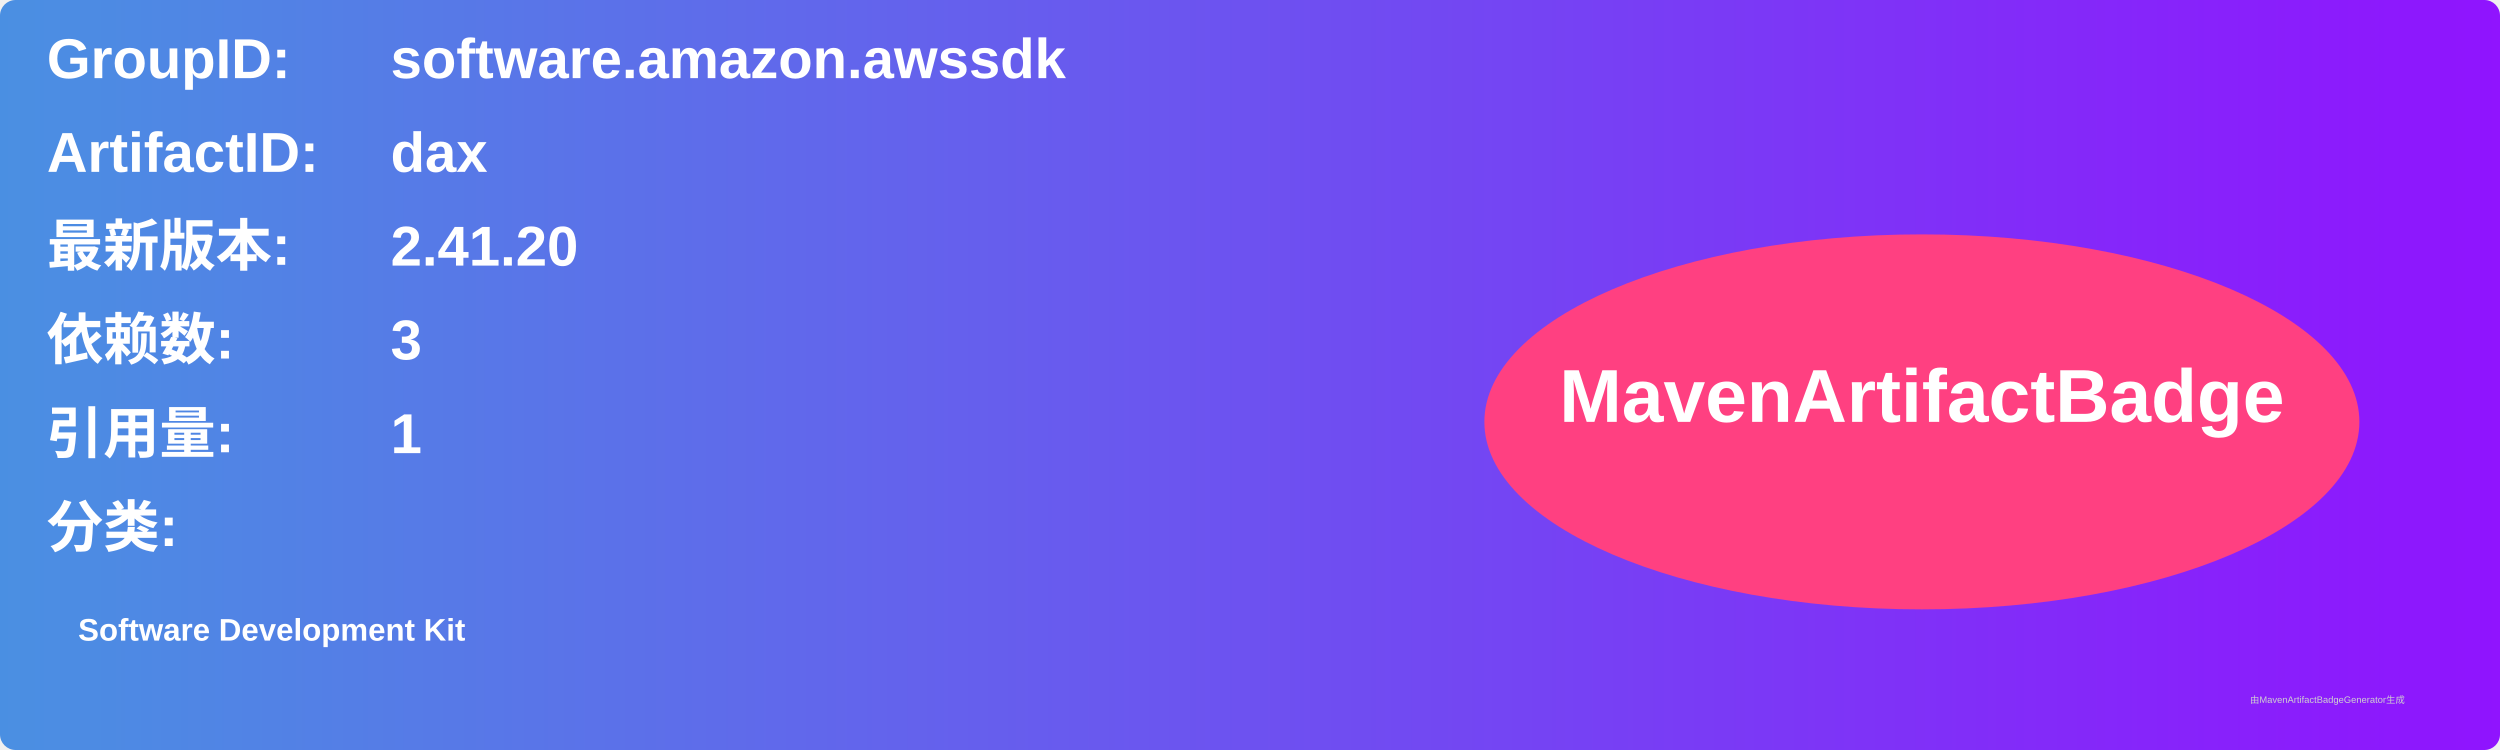
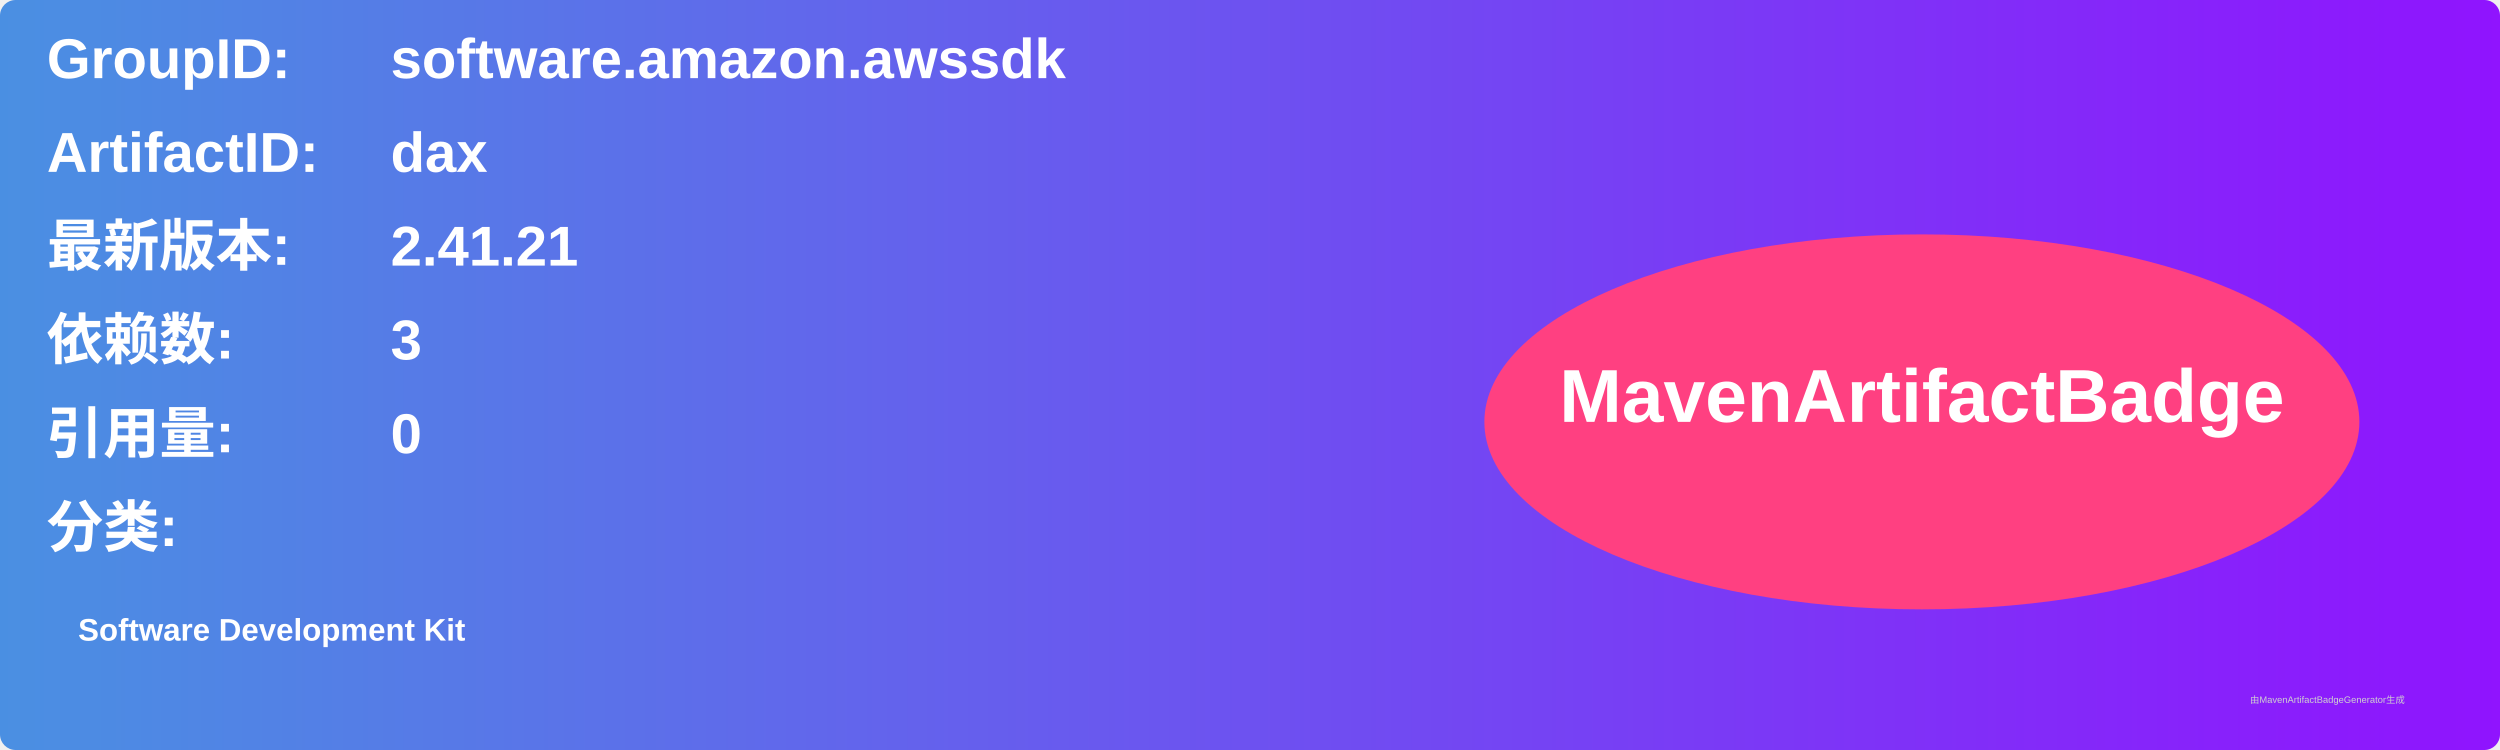
<svg xmlns="http://www.w3.org/2000/svg" width="800" height="240" viewBox="0 0 800 240">
  <linearGradient id="grad" x1="0%" y1="0%" x2="100%" y2="0%">
    <stop offset="0%" stop-color="#4a90e2" />
    <stop offset="100%" stop-color="#9013fe" />
  </linearGradient>
  <rect width="100%" height="100%" rx="5" ry="5" fill="url(#grad)" />
  <g transform="translate(15, 15)">
    <text x="0" y="10" font-family="Arial" font-size="18" fill="white" font-weight="bold" width="260">GroupID:</text>
    <text x="110" y="10" font-family="Arial" font-size="18" fill="white" font-weight="bold" width="460">software.amazon.awssdk</text>
    <text x="0" y="40" font-family="Arial" font-size="18" fill="white" font-weight="bold" width="260">ArtifactID:</text>
    <text x="110" y="40" font-family="Arial" font-size="18" fill="white" font-weight="bold" width="460">dax</text>
    <text x="0" y="70" font-family="Arial" font-size="18" fill="white" font-weight="bold">最新版本:</text>
    <text x="110" y="70" font-family="Arial" font-size="18" fill="white" font-weight="bold">
-       <tspan font-weight="bold">2.41.20</tspan>
+       <tspan font-weight="bold">2.41.21</tspan>
    </text>
    <text x="0" y="100" font-family="Arial" font-size="18" fill="white" font-weight="bold">依赖数: </text>
    <text x="110" y="100" font-family="Arial" font-size="18" fill="white">
      <tspan font-weight="bold">3</tspan>
    </text>
    <text x="0" y="130" font-family="Arial" font-size="18" fill="white" font-weight="bold">引用量: </text>
    <text x="110" y="130" font-family="Arial" font-size="18" fill="white">
-       <tspan font-weight="bold">1</tspan>
+       <tspan font-weight="bold">0</tspan>
    </text>
    <text x="0" y="160" font-family="Arial" font-size="18" fill="white" font-weight="bold">分类:</text>
    <text x="10" y="190" font-family="Arial" font-size="10" fill="white">
      <tspan font-weight="bold">Software Development Kit</tspan>
    </text>
    <ellipse cx="600" cy="120" rx="140" ry="60" fill="#ff4081" />
    <text x="600" y="120" text-anchor="middle" font-family="Arial" font-size="24" fill="white" font-weight="bold">MavenArtifactBadge</text>
  </g>
  <text x="720" y="225" font-family="Arial" font-size="3" fill="#d0d0d0">由MavenArtifactBadgeGenerator生成</text>
</svg>
